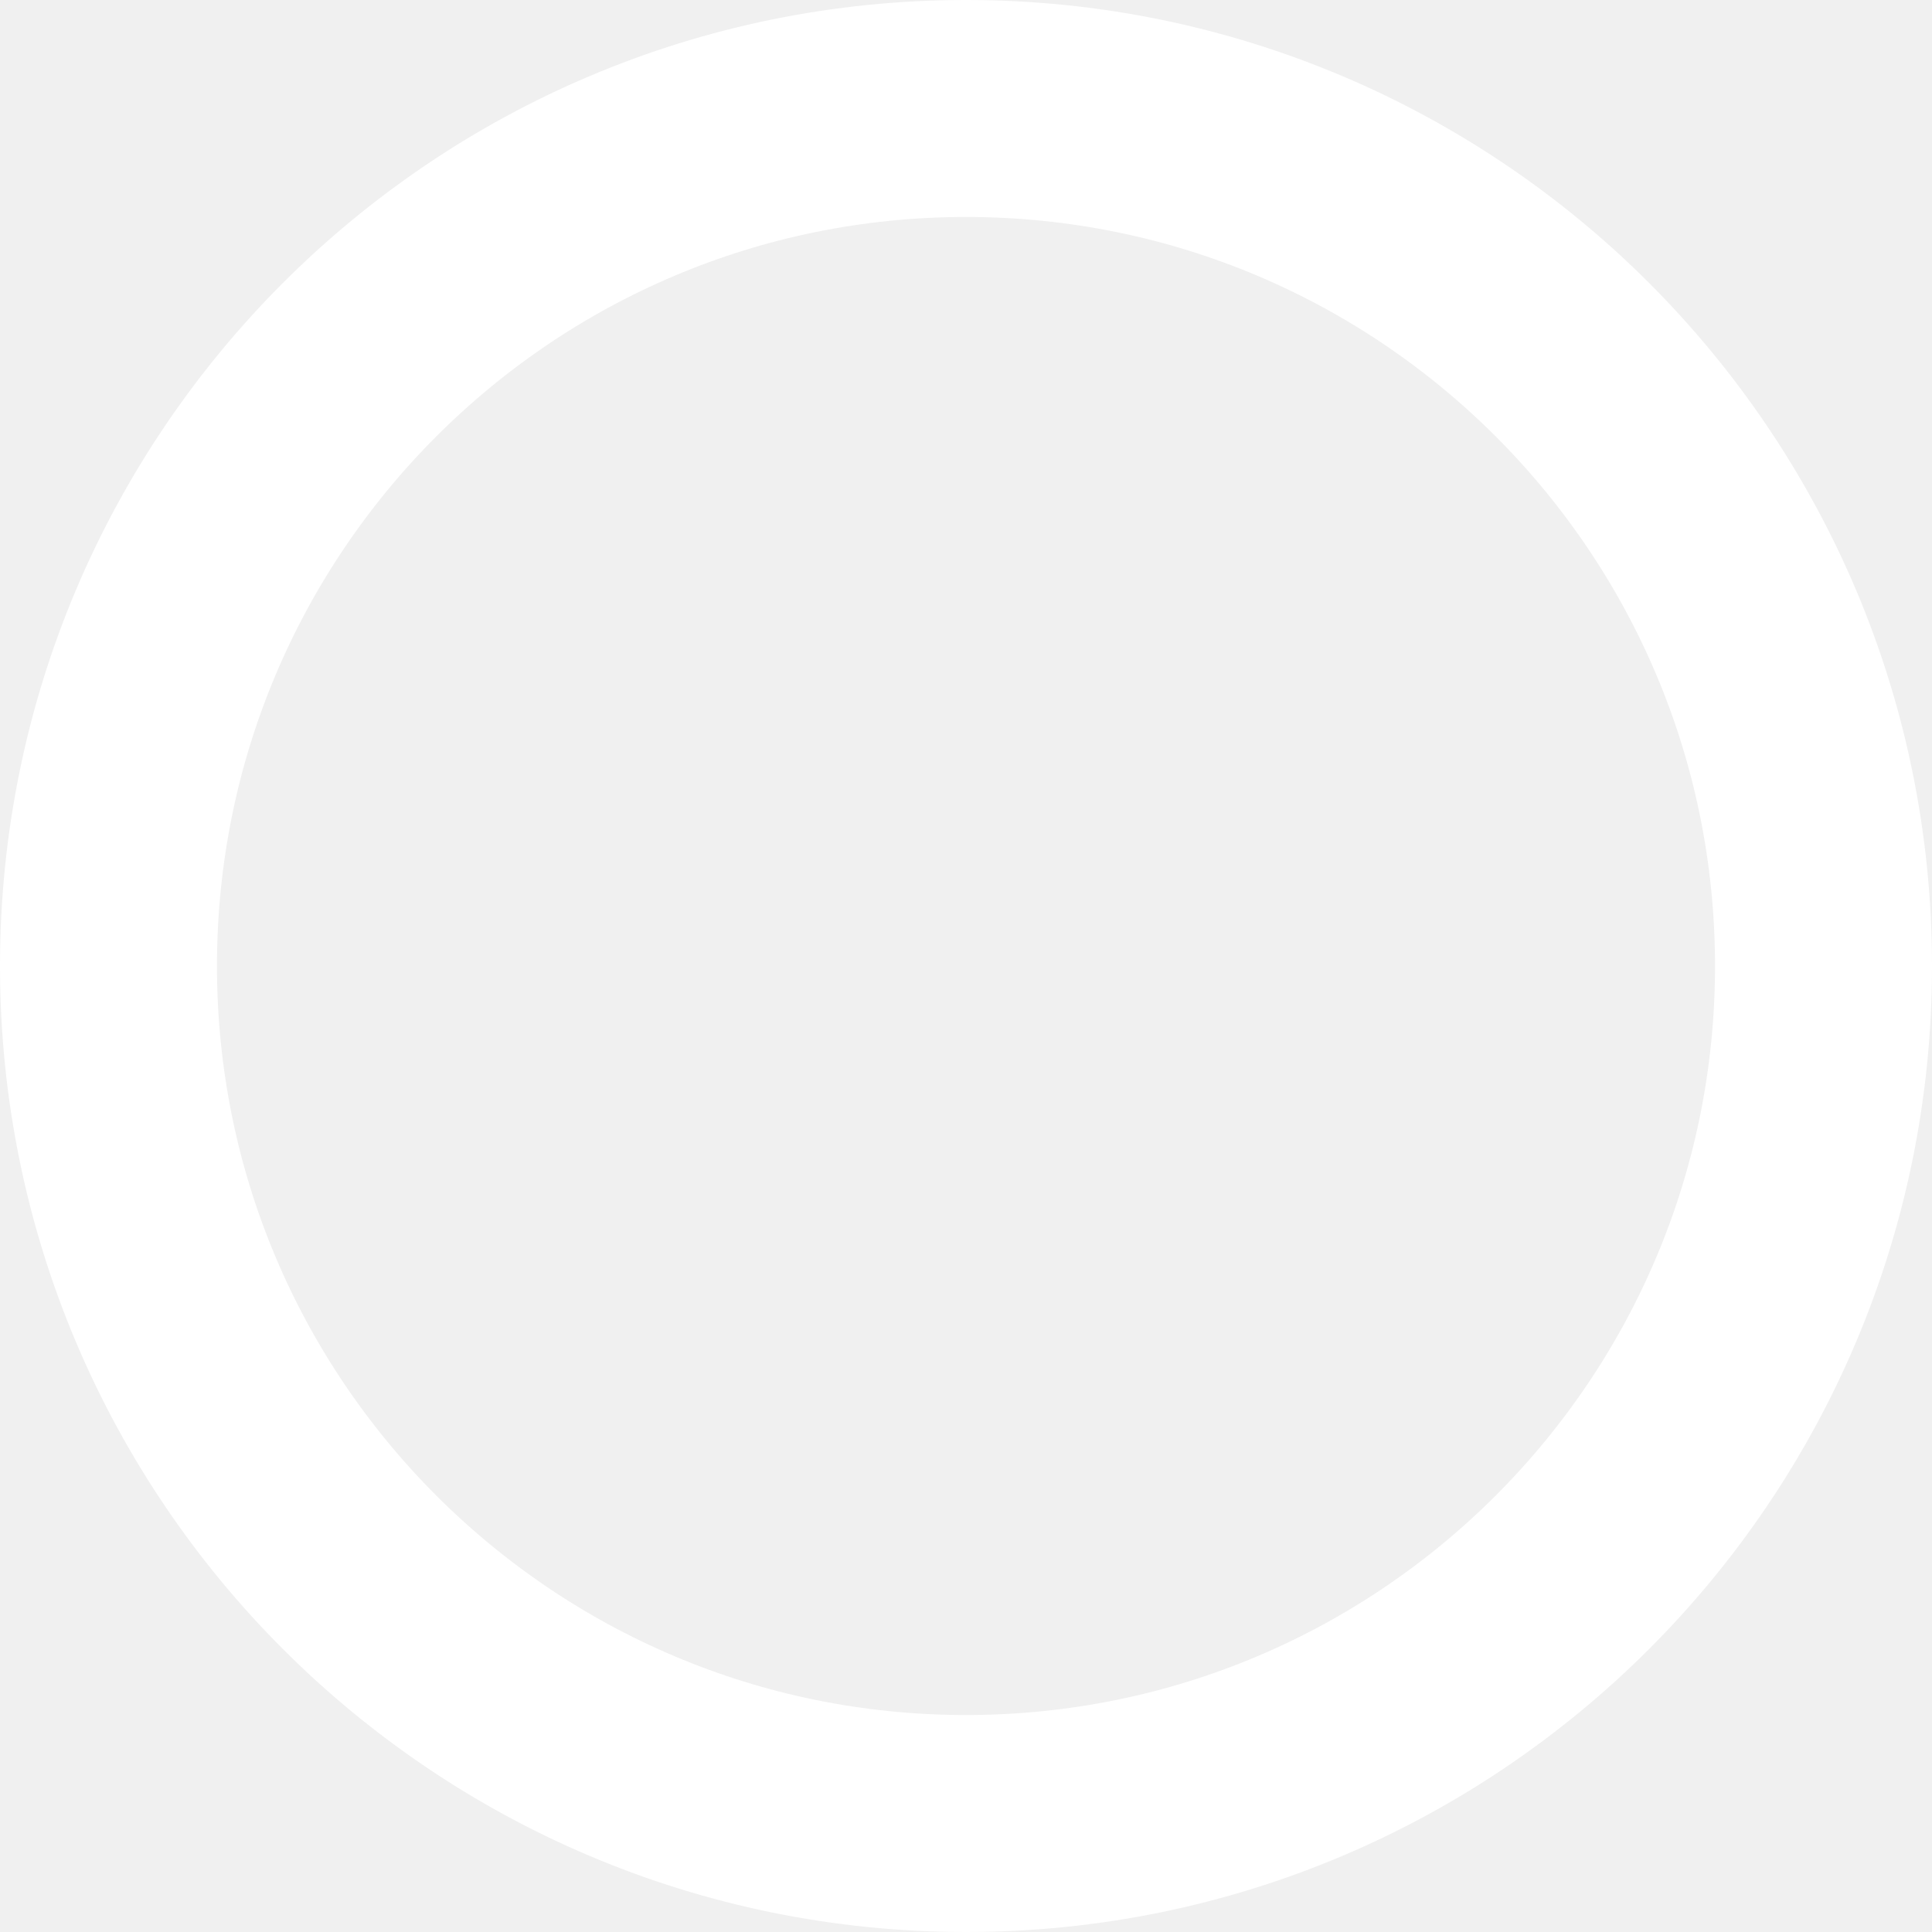
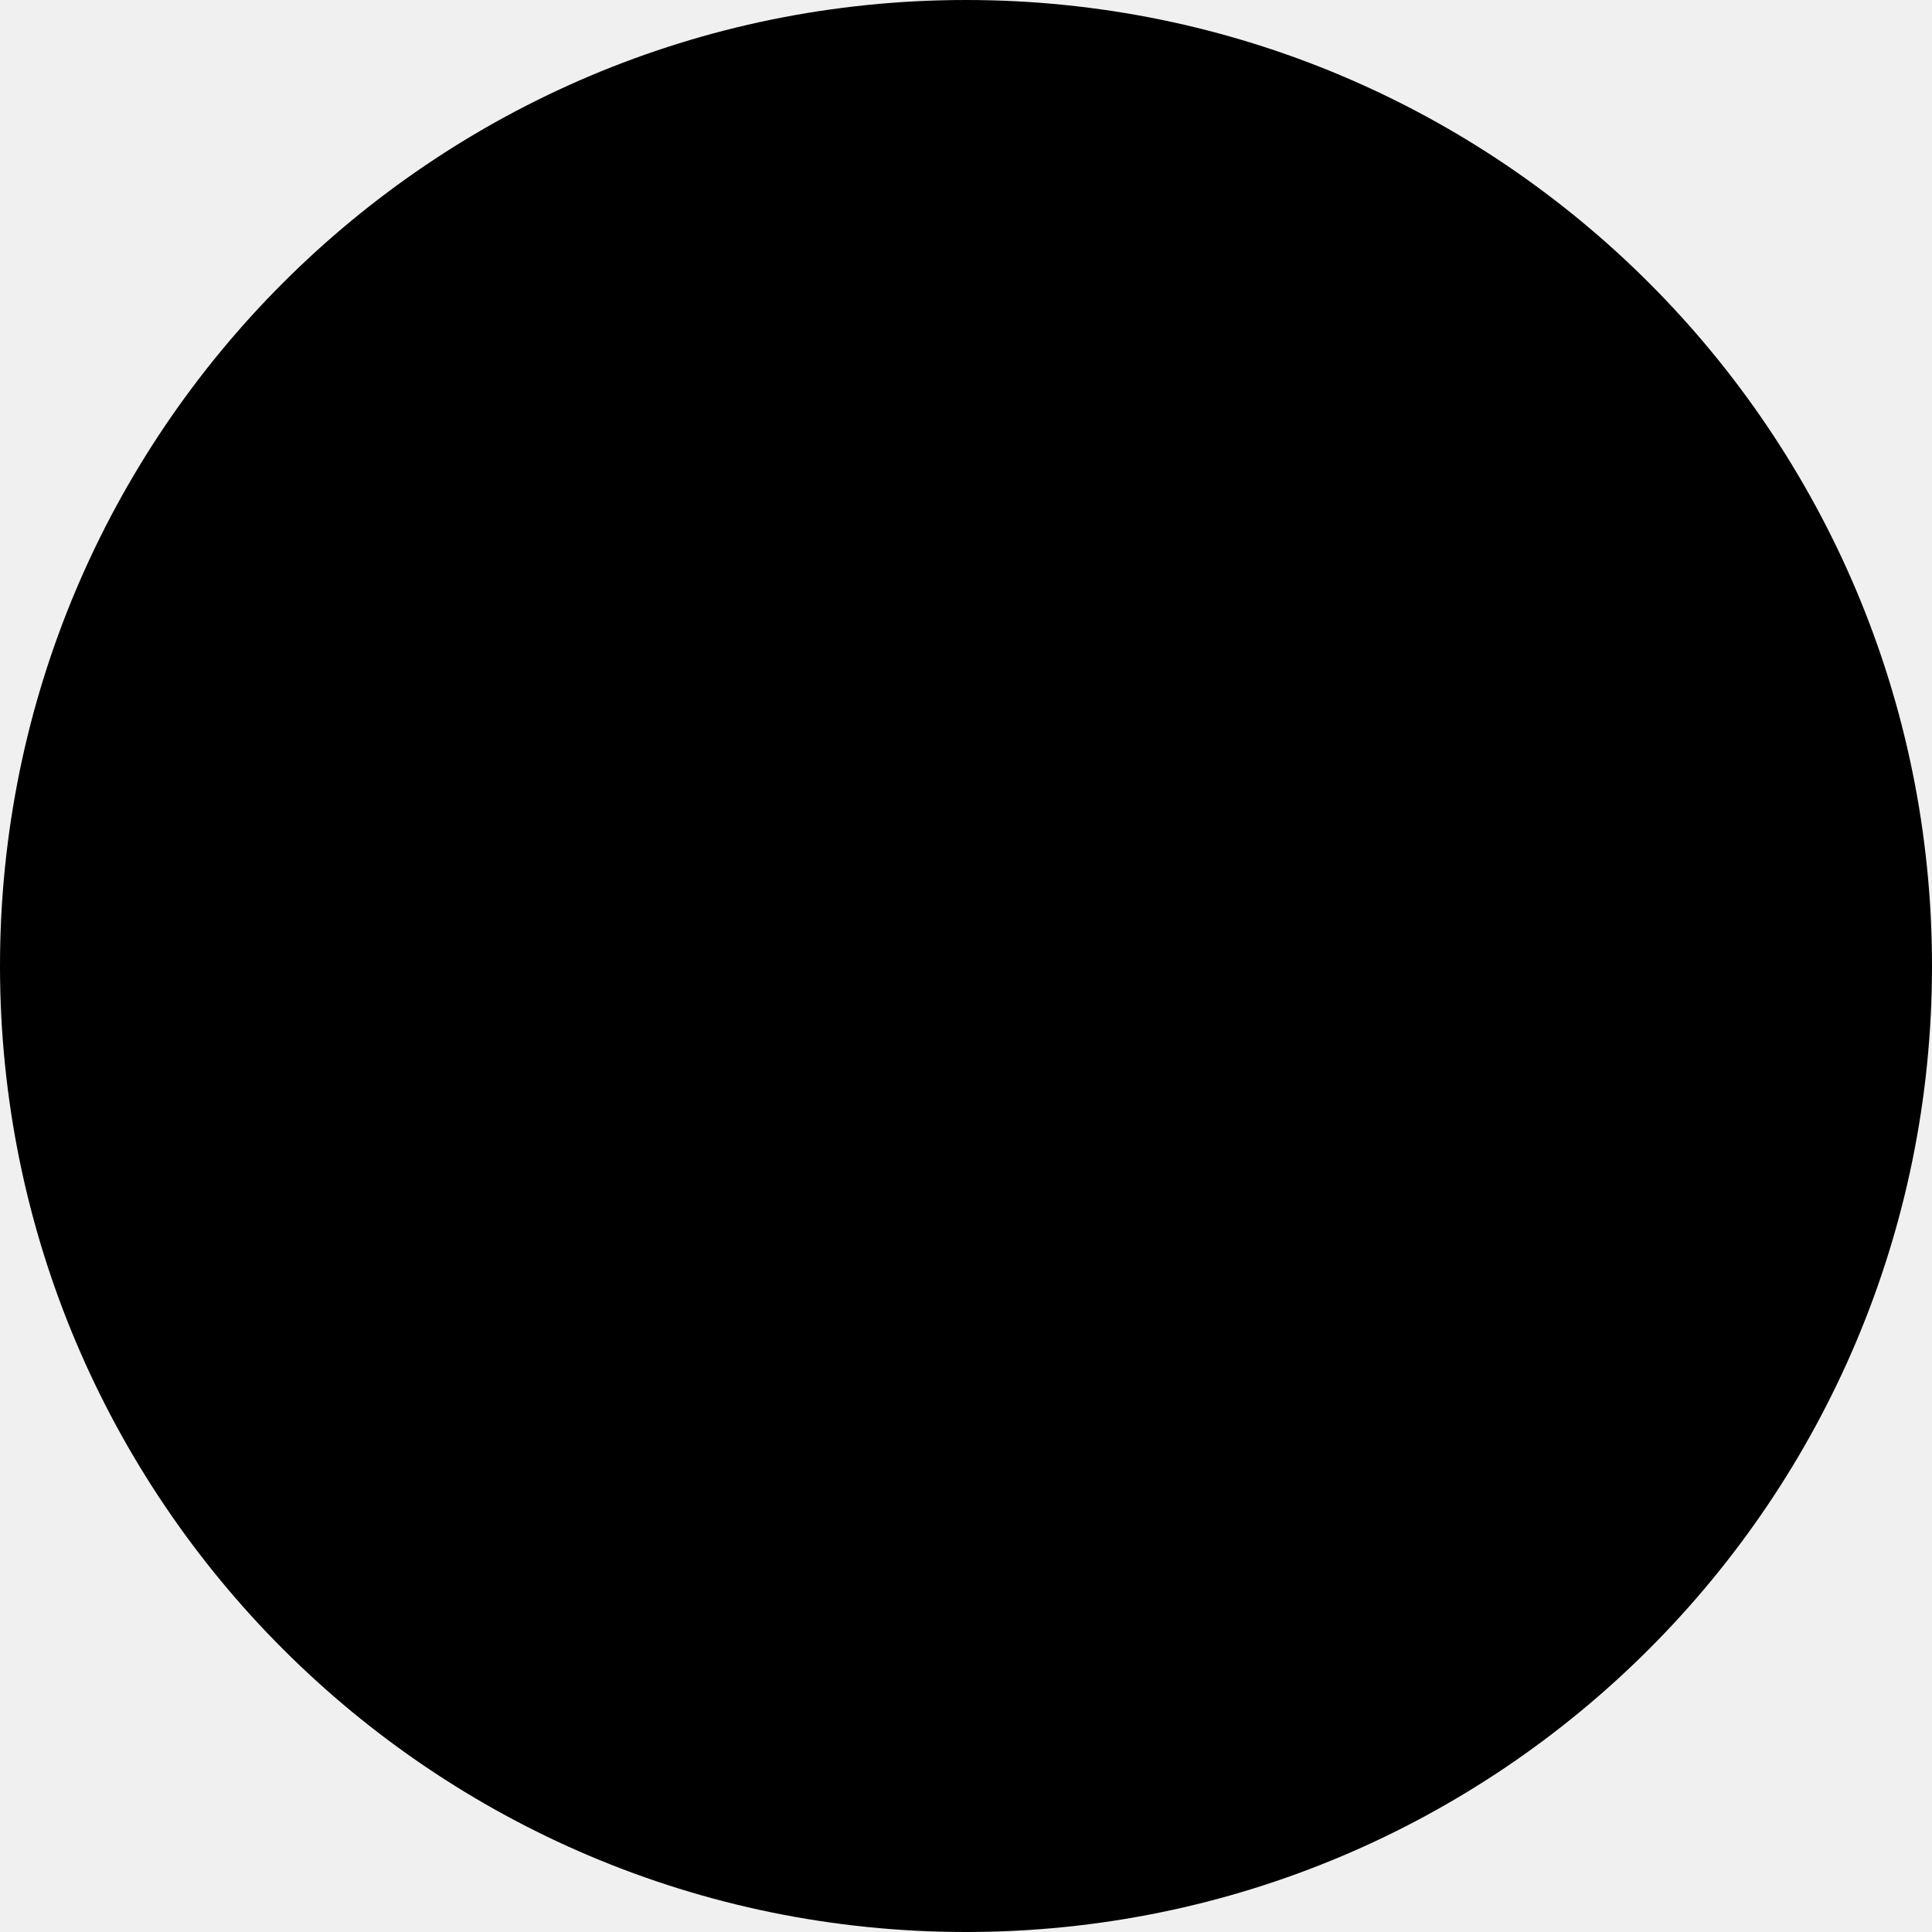
- <svg xmlns="http://www.w3.org/2000/svg" width="13" height="13" viewBox="0 0 13 13" fill="none">
-   <circle cx="6.5" cy="6.5" r="5.77" stroke="white" stroke-width="1.46" />
+ <svg xmlns="http://www.w3.org/2000/svg" width="128" height="128" viewBox="0 0 128 128" fill="none">
+   <circle cx="64" cy="64" r="60" fill="currentColor" stroke="currentColor" stroke-width="8" />
</svg>
